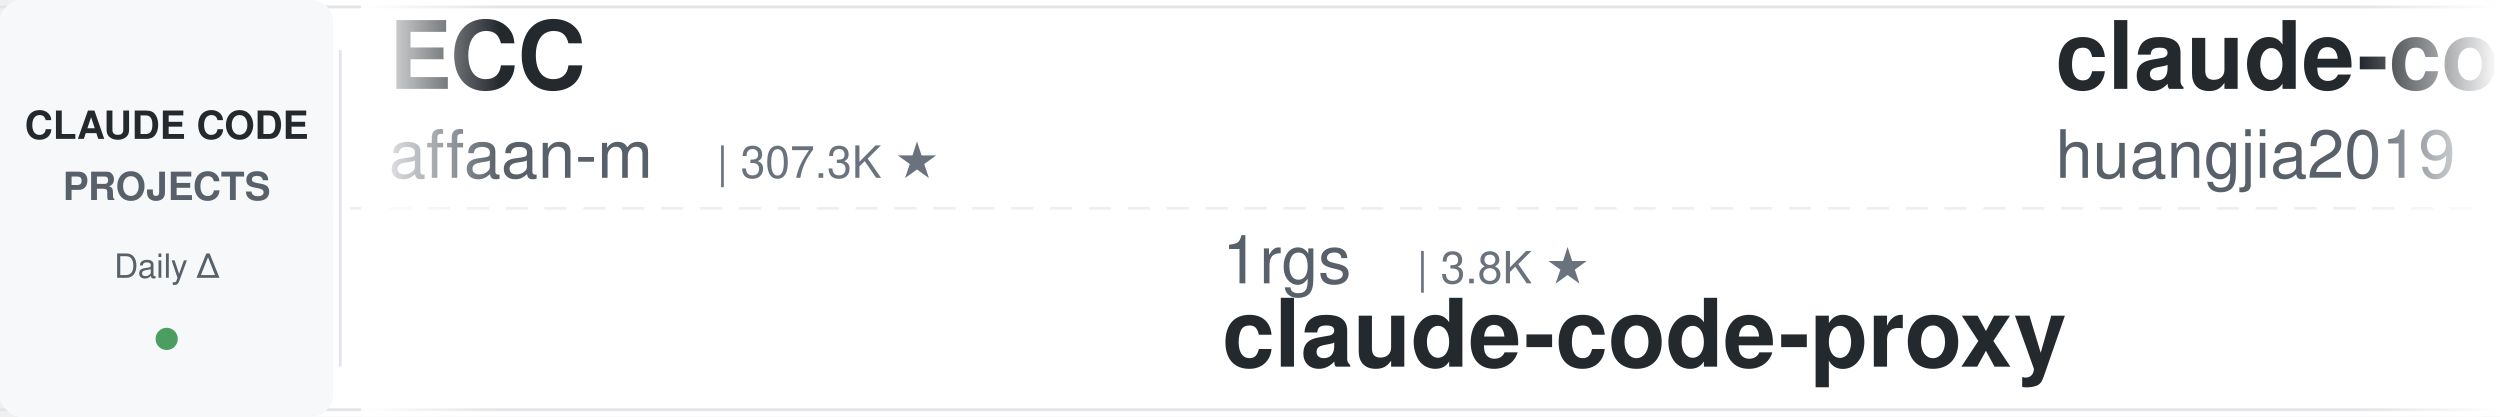
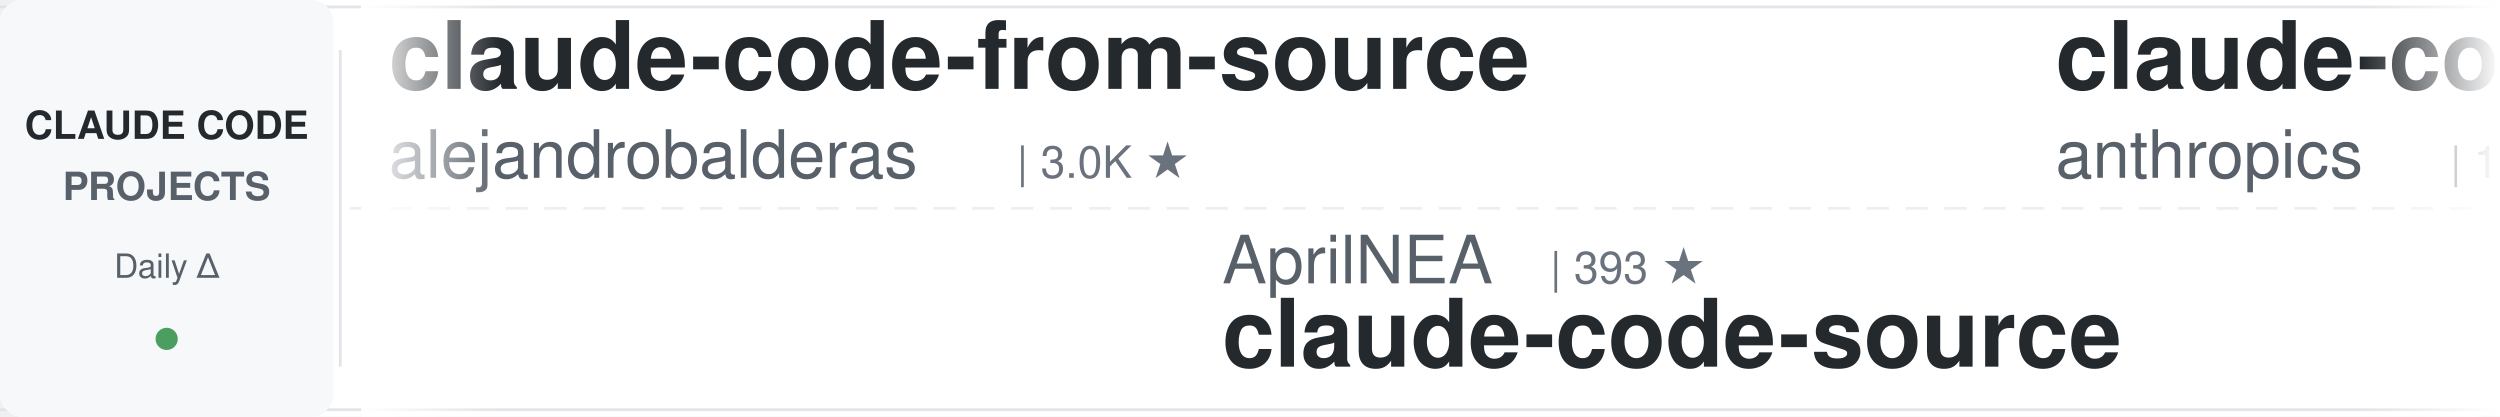
<svg xmlns="http://www.w3.org/2000/svg" width="900" height="150">
  <defs>
    <linearGradient id="leftFade" x1="0%" y1="0%" x2="100%" y2="0%">
      <stop offset="0%" style="stop-color:#ffffff;stop-opacity:1" />
      <stop offset="100%" style="stop-color:#ffffff;stop-opacity:0" />
    </linearGradient>
    <linearGradient id="rightFade" x1="0%" y1="0%" x2="100%" y2="0%">
      <stop offset="0%" style="stop-color:#ffffff;stop-opacity:0" />
      <stop offset="100%" style="stop-color:#ffffff;stop-opacity:1" />
    </linearGradient>
  </defs>
  <rect width="900" height="150" fill="#ffffff" rx="8" />
  <rect x="0" y="2" width="900" height="1" fill="#e1e4e8" />
  <rect x="0" y="147" width="900" height="1" fill="#e1e4e8" />
  <line x1="0" y1="75" x2="900" y2="75" stroke="#e1e4e8" stroke-width="1" stroke-dasharray="8 6" opacity="0.6" />
  <rect x="0" y="0" width="120" height="150" fill="#f6f8fa" rx="8" />
  <text x="60" y="50" font-family="-apple-system, BlinkMacSystemFont, 'Segoe UI', Helvetica, Arial, sans-serif" font-size="14" font-weight="600" fill="#24292e" text-anchor="middle">CLAUDE CODE</text>
  <text x="60" y="72" font-family="-apple-system, BlinkMacSystemFont, 'Segoe UI', Helvetica, Arial, sans-serif" font-size="14" font-weight="600" fill="#586069" text-anchor="middle">PROJECTS</text>
  <text x="60" y="100" font-family="-apple-system, BlinkMacSystemFont, 'Segoe UI', Helvetica, Arial, sans-serif" font-size="12" font-weight="500" fill="#586069" text-anchor="middle">Daily Δ</text>
  <circle cx="60" cy="122" r="4" fill="#22863a" opacity="0.8" />
  <rect x="122" y="18" width="1" height="114" fill="#e1e4e8" />
  <clipPath id="tickerClip">
    <rect x="130" y="0" width="770" height="150" />
  </clipPath>
  <g clip-path="url(#tickerClip)">
    <g id="tickerItems">
      <animateTransform attributeName="transform" attributeType="XML" type="translate" from="0 0" to="-3000 0" dur="54s" repeatCount="indefinite" />
      <g transform="translate(0, 0)">
-         <text x="140" y="32" font-family="-apple-system, BlinkMacSystemFont, 'Segoe UI', Helvetica, Arial, sans-serif" font-size="34" font-weight="600" fill="#24292e">ECC</text>
-         <text x="140" y="64" font-family="-apple-system, BlinkMacSystemFont, 'Segoe UI', Helvetica, Arial, sans-serif" font-size="24" font-weight="400" fill="#586069">affaan-m</text>
-         <text x="258" y="64" font-family="-apple-system, BlinkMacSystemFont, 'Segoe UI', Helvetica, Arial, sans-serif" font-size="16" font-weight="500" fill="#6a737d">| 307.3K ★</text>
+         <text x="140" y="32" font-family="-apple-system, BlinkMacSystemFont, 'Segoe UI', Helvetica, Arial, sans-serif" font-size="34" font-weight="600" fill="#24292e">claude-code-from-source</text>
+         <text x="140" y="64" font-family="-apple-system, BlinkMacSystemFont, 'Segoe UI', Helvetica, Arial, sans-serif" font-size="24" font-weight="400" fill="#586069">alejandrobalderas</text>
+         <text x="366" y="64" font-family="-apple-system, BlinkMacSystemFont, 'Segoe UI', Helvetica, Arial, sans-serif" font-size="16" font-weight="500" fill="#6a737d">| 3.0K ★</text>
      </g>
      <g transform="translate(300, 0)">
-         <text x="140" y="102" font-family="-apple-system, BlinkMacSystemFont, 'Segoe UI', Helvetica, Arial, sans-serif" font-size="24" font-weight="400" fill="#586069">1rgs</text>
-         <text x="210" y="102" font-family="-apple-system, BlinkMacSystemFont, 'Segoe UI', Helvetica, Arial, sans-serif" font-size="16" font-weight="500" fill="#6a737d">| 3.8K ★</text>
-         <text x="140" y="132" font-family="-apple-system, BlinkMacSystemFont, 'Segoe UI', Helvetica, Arial, sans-serif" font-size="34" font-weight="600" fill="#24292e">claude-code-proxy</text>
+         <text x="140" y="102" font-family="-apple-system, BlinkMacSystemFont, 'Segoe UI', Helvetica, Arial, sans-serif" font-size="24" font-weight="400" fill="#586069">AprilNEA</text>
+         <text x="258" y="102" font-family="-apple-system, BlinkMacSystemFont, 'Segoe UI', Helvetica, Arial, sans-serif" font-size="16" font-weight="500" fill="#6a737d">| 393 ★</text>
+         <text x="140" y="132" font-family="-apple-system, BlinkMacSystemFont, 'Segoe UI', Helvetica, Arial, sans-serif" font-size="34" font-weight="600" fill="#24292e">claude-code-source</text>
      </g>
      <g transform="translate(600, 0)">
-         <text x="140" y="32" font-family="-apple-system, BlinkMacSystemFont, 'Segoe UI', Helvetica, Arial, sans-serif" font-size="34" font-weight="600" fill="#24292e">claude-code-engineering</text>
-         <text x="140" y="64" font-family="-apple-system, BlinkMacSystemFont, 'Segoe UI', Helvetica, Arial, sans-serif" font-size="24" font-weight="400" fill="#586069">huangjia2019</text>
-         <text x="306" y="64" font-family="-apple-system, BlinkMacSystemFont, 'Segoe UI', Helvetica, Arial, sans-serif" font-size="16" font-weight="500" fill="#6a737d">| 1.2K ★</text>
+         <text x="140" y="32" font-family="-apple-system, BlinkMacSystemFont, 'Segoe UI', Helvetica, Arial, sans-serif" font-size="34" font-weight="600" fill="#24292e">claude-code-base-action</text>
+         <text x="140" y="64" font-family="-apple-system, BlinkMacSystemFont, 'Segoe UI', Helvetica, Arial, sans-serif" font-size="24" font-weight="400" fill="#586069">anthropics</text>
+         <text x="282" y="64" font-family="-apple-system, BlinkMacSystemFont, 'Segoe UI', Helvetica, Arial, sans-serif" font-size="16" font-weight="500" fill="#6a737d">| 1.1K ★</text>
      </g>
      <g transform="translate(900, 0)">
-         <text x="140" y="102" font-family="-apple-system, BlinkMacSystemFont, 'Segoe UI', Helvetica, Arial, sans-serif" font-size="24" font-weight="400" fill="#586069">musistudio</text>
-         <text x="282" y="102" font-family="-apple-system, BlinkMacSystemFont, 'Segoe UI', Helvetica, Arial, sans-serif" font-size="16" font-weight="500" fill="#6a737d">| 38.2K ★</text>
-         <text x="140" y="132" font-family="-apple-system, BlinkMacSystemFont, 'Segoe UI', Helvetica, Arial, sans-serif" font-size="34" font-weight="600" fill="#24292e">claude-code-router</text>
+         <text x="140" y="102" font-family="-apple-system, BlinkMacSystemFont, 'Segoe UI', Helvetica, Arial, sans-serif" font-size="24" font-weight="400" fill="#586069">nicedreamzapp</text>
+         <text x="318" y="102" font-family="-apple-system, BlinkMacSystemFont, 'Segoe UI', Helvetica, Arial, sans-serif" font-size="16" font-weight="500" fill="#6a737d">| 3.5K ★</text>
+         <text x="140" y="132" font-family="-apple-system, BlinkMacSystemFont, 'Segoe UI', Helvetica, Arial, sans-serif" font-size="34" font-weight="600" fill="#24292e">claude-code-local</text>
      </g>
      <g transform="translate(1200, 0)">
-         <text x="140" y="32" font-family="-apple-system, BlinkMacSystemFont, 'Segoe UI', Helvetica, Arial, sans-serif" font-size="34" font-weight="600" fill="#24292e">claude-code-book</text>
-         <text x="140" y="64" font-family="-apple-system, BlinkMacSystemFont, 'Segoe UI', Helvetica, Arial, sans-serif" font-size="24" font-weight="400" fill="#586069">lintsinghua</text>
-         <text x="294" y="64" font-family="-apple-system, BlinkMacSystemFont, 'Segoe UI', Helvetica, Arial, sans-serif" font-size="16" font-weight="500" fill="#6a737d">| 4.4K ★</text>
+         <text x="140" y="32" font-family="-apple-system, BlinkMacSystemFont, 'Segoe UI', Helvetica, Arial, sans-serif" font-size="34" font-weight="600" fill="#24292e">ClaudeCode-Portable</text>
+         <text x="140" y="64" font-family="-apple-system, BlinkMacSystemFont, 'Segoe UI', Helvetica, Arial, sans-serif" font-size="24" font-weight="400" fill="#586069">techjarves</text>
+         <text x="282" y="64" font-family="-apple-system, BlinkMacSystemFont, 'Segoe UI', Helvetica, Arial, sans-serif" font-size="16" font-weight="500" fill="#6a737d">| 1.6K ★</text>
      </g>
      <g transform="translate(1500, 0)">
-         <text x="140" y="102" font-family="-apple-system, BlinkMacSystemFont, 'Segoe UI', Helvetica, Arial, sans-serif" font-size="24" font-weight="400" fill="#586069">davila7</text>
-         <text x="246" y="102" font-family="-apple-system, BlinkMacSystemFont, 'Segoe UI', Helvetica, Arial, sans-serif" font-size="16" font-weight="500" fill="#6a737d">| 34.0K ★</text>
-         <text x="140" y="132" font-family="-apple-system, BlinkMacSystemFont, 'Segoe UI', Helvetica, Arial, sans-serif" font-size="34" font-weight="600" fill="#24292e">claude-code-templates</text>
+         <text x="140" y="102" font-family="-apple-system, BlinkMacSystemFont, 'Segoe UI', Helvetica, Arial, sans-serif" font-size="24" font-weight="400" fill="#586069">affaan-m</text>
+         <text x="258" y="102" font-family="-apple-system, BlinkMacSystemFont, 'Segoe UI', Helvetica, Arial, sans-serif" font-size="16" font-weight="500" fill="#6a737d">| 307.5K ★</text>
+         <text x="140" y="132" font-family="-apple-system, BlinkMacSystemFont, 'Segoe UI', Helvetica, Arial, sans-serif" font-size="34" font-weight="600" fill="#24292e">ECC</text>
      </g>
      <g transform="translate(1800, 0)">
-         <text x="140" y="32" font-family="-apple-system, BlinkMacSystemFont, 'Segoe UI', Helvetica, Arial, sans-serif" font-size="34" font-weight="600" fill="#24292e">Claude-Code-Usage-Monito...</text>
-         <text x="140" y="64" font-family="-apple-system, BlinkMacSystemFont, 'Segoe UI', Helvetica, Arial, sans-serif" font-size="24" font-weight="400" fill="#586069">Maciek-roboblog</text>
-         <text x="342" y="64" font-family="-apple-system, BlinkMacSystemFont, 'Segoe UI', Helvetica, Arial, sans-serif" font-size="16" font-weight="500" fill="#6a737d">| 8.8K ★</text>
+         <text x="140" y="32" font-family="-apple-system, BlinkMacSystemFont, 'Segoe UI', Helvetica, Arial, sans-serif" font-size="34" font-weight="600" fill="#24292e">claude-code-video-toolki...</text>
+         <text x="140" y="64" font-family="-apple-system, BlinkMacSystemFont, 'Segoe UI', Helvetica, Arial, sans-serif" font-size="24" font-weight="400" fill="#586069">digitalsamba</text>
+         <text x="306" y="64" font-family="-apple-system, BlinkMacSystemFont, 'Segoe UI', Helvetica, Arial, sans-serif" font-size="16" font-weight="500" fill="#6a737d">| 2.7K ★</text>
      </g>
      <g transform="translate(2100, 0)">
-         <text x="140" y="102" font-family="-apple-system, BlinkMacSystemFont, 'Segoe UI', Helvetica, Arial, sans-serif" font-size="24" font-weight="400" fill="#586069">liuup</text>
-         <text x="222" y="102" font-family="-apple-system, BlinkMacSystemFont, 'Segoe UI', Helvetica, Arial, sans-serif" font-size="16" font-weight="500" fill="#6a737d">| 4.1K ★</text>
-         <text x="140" y="132" font-family="-apple-system, BlinkMacSystemFont, 'Segoe UI', Helvetica, Arial, sans-serif" font-size="34" font-weight="600" fill="#24292e">claude-code-analysis</text>
+         <text x="140" y="102" font-family="-apple-system, BlinkMacSystemFont, 'Segoe UI', Helvetica, Arial, sans-serif" font-size="24" font-weight="400" fill="#586069">pedrohcgs</text>
+         <text x="270" y="102" font-family="-apple-system, BlinkMacSystemFont, 'Segoe UI', Helvetica, Arial, sans-serif" font-size="16" font-weight="500" fill="#6a737d">| 1.7K ★</text>
+         <text x="140" y="132" font-family="-apple-system, BlinkMacSystemFont, 'Segoe UI', Helvetica, Arial, sans-serif" font-size="34" font-weight="600" fill="#24292e">claude-code-my-workflow</text>
      </g>
      <g transform="translate(2400, 0)">
-         <text x="140" y="32" font-family="-apple-system, BlinkMacSystemFont, 'Segoe UI', Helvetica, Arial, sans-serif" font-size="34" font-weight="600" fill="#24292e">free-claude-code</text>
-         <text x="140" y="64" font-family="-apple-system, BlinkMacSystemFont, 'Segoe UI', Helvetica, Arial, sans-serif" font-size="24" font-weight="400" fill="#586069">Alishahryar1</text>
-         <text x="306" y="64" font-family="-apple-system, BlinkMacSystemFont, 'Segoe UI', Helvetica, Arial, sans-serif" font-size="16" font-weight="500" fill="#6a737d">| 72.0K ★</text>
+         <text x="140" y="32" font-family="-apple-system, BlinkMacSystemFont, 'Segoe UI', Helvetica, Arial, sans-serif" font-size="34" font-weight="600" fill="#24292e">ralph-claude-code</text>
+         <text x="140" y="64" font-family="-apple-system, BlinkMacSystemFont, 'Segoe UI', Helvetica, Arial, sans-serif" font-size="24" font-weight="400" fill="#586069">frankbria</text>
+         <text x="270" y="64" font-family="-apple-system, BlinkMacSystemFont, 'Segoe UI', Helvetica, Arial, sans-serif" font-size="16" font-weight="500" fill="#6a737d">| 9.7K ★</text>
      </g>
      <g transform="translate(2700, 0)">
-         <text x="140" y="102" font-family="-apple-system, BlinkMacSystemFont, 'Segoe UI', Helvetica, Arial, sans-serif" font-size="24" font-weight="400" fill="#586069">JrCx7scC</text>
-         <text x="258" y="102" font-family="-apple-system, BlinkMacSystemFont, 'Segoe UI', Helvetica, Arial, sans-serif" font-size="16" font-weight="500" fill="#6a737d">| 377 ★</text>
+         <text x="140" y="102" font-family="-apple-system, BlinkMacSystemFont, 'Segoe UI', Helvetica, Arial, sans-serif" font-size="24" font-weight="400" fill="#586069">jqueryscript</text>
+         <text x="306" y="102" font-family="-apple-system, BlinkMacSystemFont, 'Segoe UI', Helvetica, Arial, sans-serif" font-size="16" font-weight="500" fill="#6a737d">| 554 ★</text>
+         <text x="140" y="132" font-family="-apple-system, BlinkMacSystemFont, 'Segoe UI', Helvetica, Arial, sans-serif" font-size="34" font-weight="600" fill="#24292e">awesome-claude-code</text>
+       </g>
+       <g transform="translate(3000, 0)">
+         <text x="140" y="32" font-family="-apple-system, BlinkMacSystemFont, 'Segoe UI', Helvetica, Arial, sans-serif" font-size="34" font-weight="600" fill="#24292e">claude-code-from-source</text>
+         <text x="140" y="64" font-family="-apple-system, BlinkMacSystemFont, 'Segoe UI', Helvetica, Arial, sans-serif" font-size="24" font-weight="400" fill="#586069">alejandrobalderas</text>
+         <text x="366" y="64" font-family="-apple-system, BlinkMacSystemFont, 'Segoe UI', Helvetica, Arial, sans-serif" font-size="16" font-weight="500" fill="#6a737d">| 3.0K ★</text>
+       </g>
+       <g transform="translate(3300, 0)">
+         <text x="140" y="102" font-family="-apple-system, BlinkMacSystemFont, 'Segoe UI', Helvetica, Arial, sans-serif" font-size="24" font-weight="400" fill="#586069">AprilNEA</text>
+         <text x="258" y="102" font-family="-apple-system, BlinkMacSystemFont, 'Segoe UI', Helvetica, Arial, sans-serif" font-size="16" font-weight="500" fill="#6a737d">| 393 ★</text>
        <text x="140" y="132" font-family="-apple-system, BlinkMacSystemFont, 'Segoe UI', Helvetica, Arial, sans-serif" font-size="34" font-weight="600" fill="#24292e">claude-code-source</text>
      </g>
-       <g transform="translate(3000, 0)">
-         <text x="140" y="32" font-family="-apple-system, BlinkMacSystemFont, 'Segoe UI', Helvetica, Arial, sans-serif" font-size="34" font-weight="600" fill="#24292e">ECC</text>
-         <text x="140" y="64" font-family="-apple-system, BlinkMacSystemFont, 'Segoe UI', Helvetica, Arial, sans-serif" font-size="24" font-weight="400" fill="#586069">affaan-m</text>
-         <text x="258" y="64" font-family="-apple-system, BlinkMacSystemFont, 'Segoe UI', Helvetica, Arial, sans-serif" font-size="16" font-weight="500" fill="#6a737d">| 307.3K ★</text>
-       </g>
-       <g transform="translate(3300, 0)">
-         <text x="140" y="102" font-family="-apple-system, BlinkMacSystemFont, 'Segoe UI', Helvetica, Arial, sans-serif" font-size="24" font-weight="400" fill="#586069">1rgs</text>
-         <text x="210" y="102" font-family="-apple-system, BlinkMacSystemFont, 'Segoe UI', Helvetica, Arial, sans-serif" font-size="16" font-weight="500" fill="#6a737d">| 3.8K ★</text>
-         <text x="140" y="132" font-family="-apple-system, BlinkMacSystemFont, 'Segoe UI', Helvetica, Arial, sans-serif" font-size="34" font-weight="600" fill="#24292e">claude-code-proxy</text>
-       </g>
      <g transform="translate(3600, 0)">
-         <text x="140" y="32" font-family="-apple-system, BlinkMacSystemFont, 'Segoe UI', Helvetica, Arial, sans-serif" font-size="34" font-weight="600" fill="#24292e">claude-code-engineering</text>
-         <text x="140" y="64" font-family="-apple-system, BlinkMacSystemFont, 'Segoe UI', Helvetica, Arial, sans-serif" font-size="24" font-weight="400" fill="#586069">huangjia2019</text>
-         <text x="306" y="64" font-family="-apple-system, BlinkMacSystemFont, 'Segoe UI', Helvetica, Arial, sans-serif" font-size="16" font-weight="500" fill="#6a737d">| 1.2K ★</text>
+         <text x="140" y="32" font-family="-apple-system, BlinkMacSystemFont, 'Segoe UI', Helvetica, Arial, sans-serif" font-size="34" font-weight="600" fill="#24292e">claude-code-base-action</text>
+         <text x="140" y="64" font-family="-apple-system, BlinkMacSystemFont, 'Segoe UI', Helvetica, Arial, sans-serif" font-size="24" font-weight="400" fill="#586069">anthropics</text>
+         <text x="282" y="64" font-family="-apple-system, BlinkMacSystemFont, 'Segoe UI', Helvetica, Arial, sans-serif" font-size="16" font-weight="500" fill="#6a737d">| 1.1K ★</text>
      </g>
      <g transform="translate(3900, 0)">
-         <text x="140" y="102" font-family="-apple-system, BlinkMacSystemFont, 'Segoe UI', Helvetica, Arial, sans-serif" font-size="24" font-weight="400" fill="#586069">musistudio</text>
-         <text x="282" y="102" font-family="-apple-system, BlinkMacSystemFont, 'Segoe UI', Helvetica, Arial, sans-serif" font-size="16" font-weight="500" fill="#6a737d">| 38.2K ★</text>
-         <text x="140" y="132" font-family="-apple-system, BlinkMacSystemFont, 'Segoe UI', Helvetica, Arial, sans-serif" font-size="34" font-weight="600" fill="#24292e">claude-code-router</text>
+         <text x="140" y="102" font-family="-apple-system, BlinkMacSystemFont, 'Segoe UI', Helvetica, Arial, sans-serif" font-size="24" font-weight="400" fill="#586069">nicedreamzapp</text>
+         <text x="318" y="102" font-family="-apple-system, BlinkMacSystemFont, 'Segoe UI', Helvetica, Arial, sans-serif" font-size="16" font-weight="500" fill="#6a737d">| 3.5K ★</text>
+         <text x="140" y="132" font-family="-apple-system, BlinkMacSystemFont, 'Segoe UI', Helvetica, Arial, sans-serif" font-size="34" font-weight="600" fill="#24292e">claude-code-local</text>
      </g>
    </g>
  </g>
  <rect x="130" y="0" width="50" height="150" fill="url(#leftFade)" />
  <rect x="850" y="0" width="50" height="150" fill="url(#rightFade)" />
</svg>
